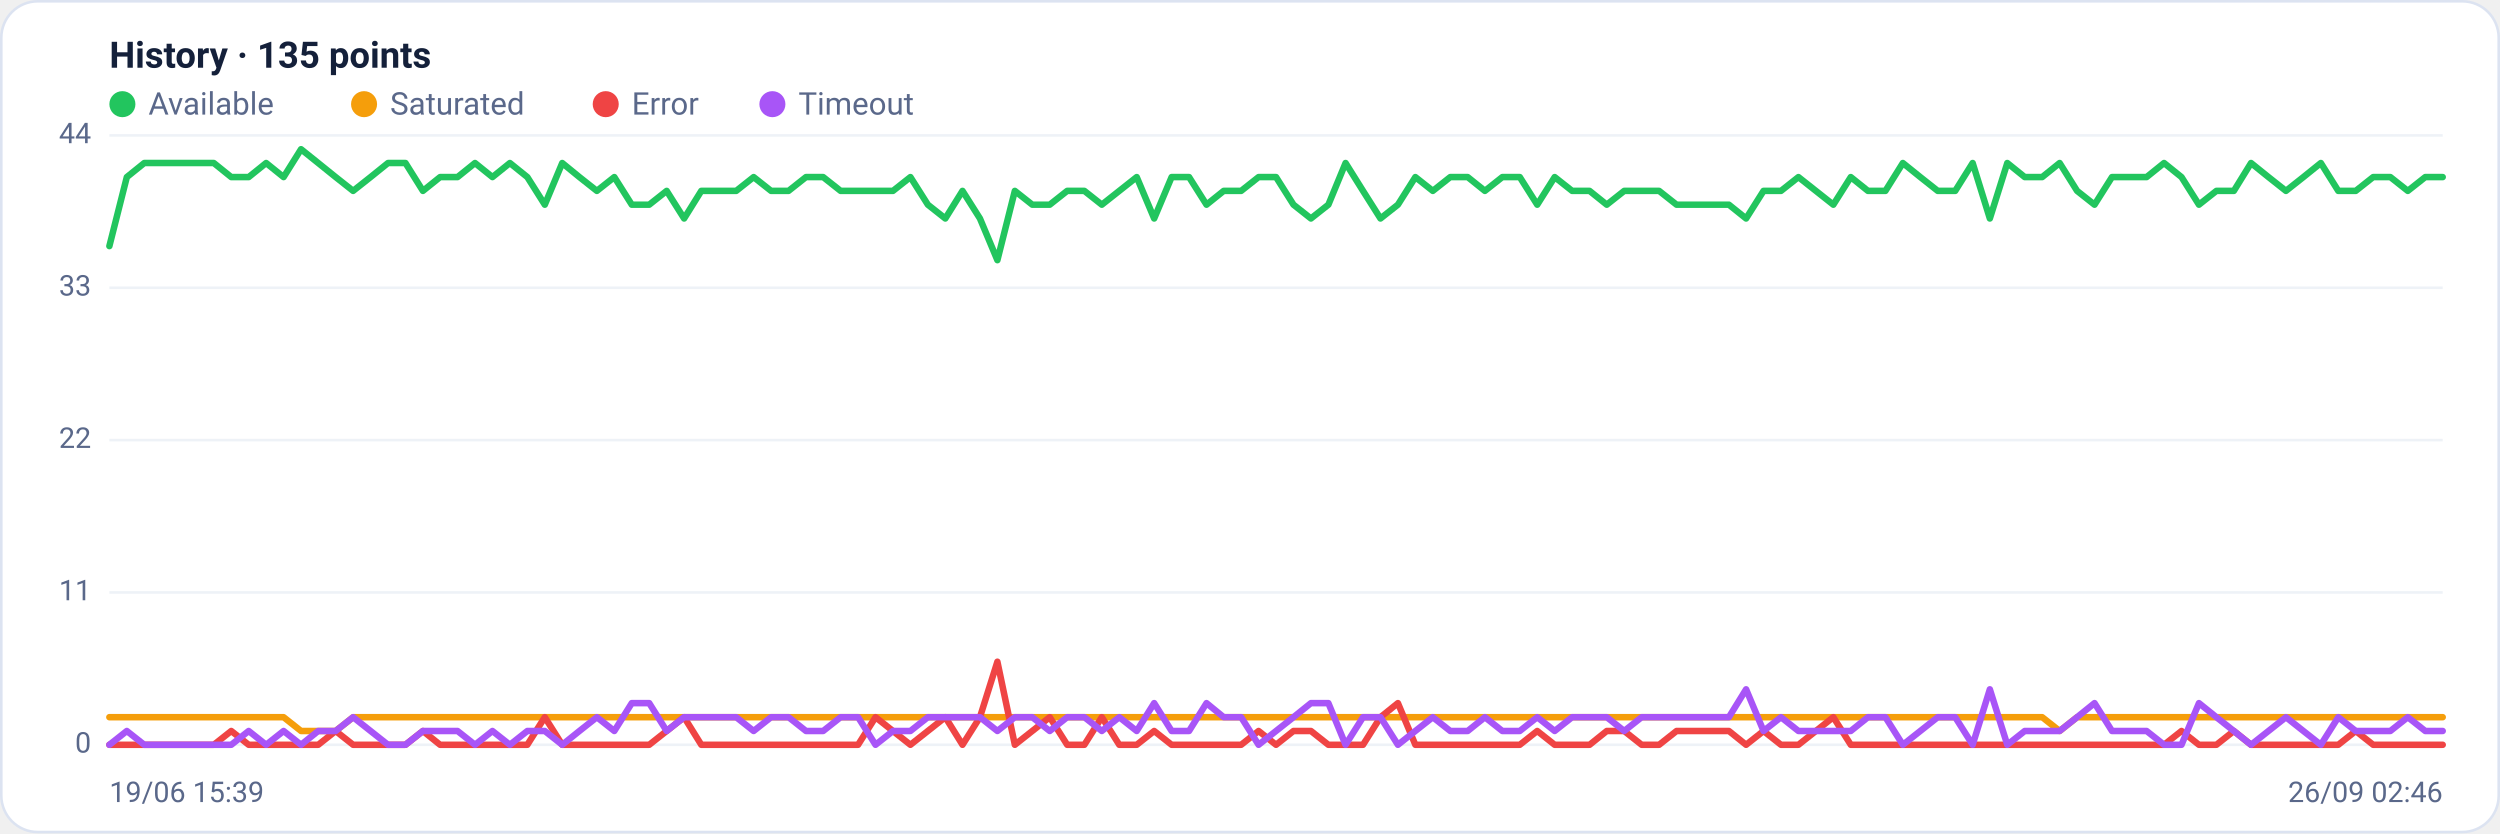
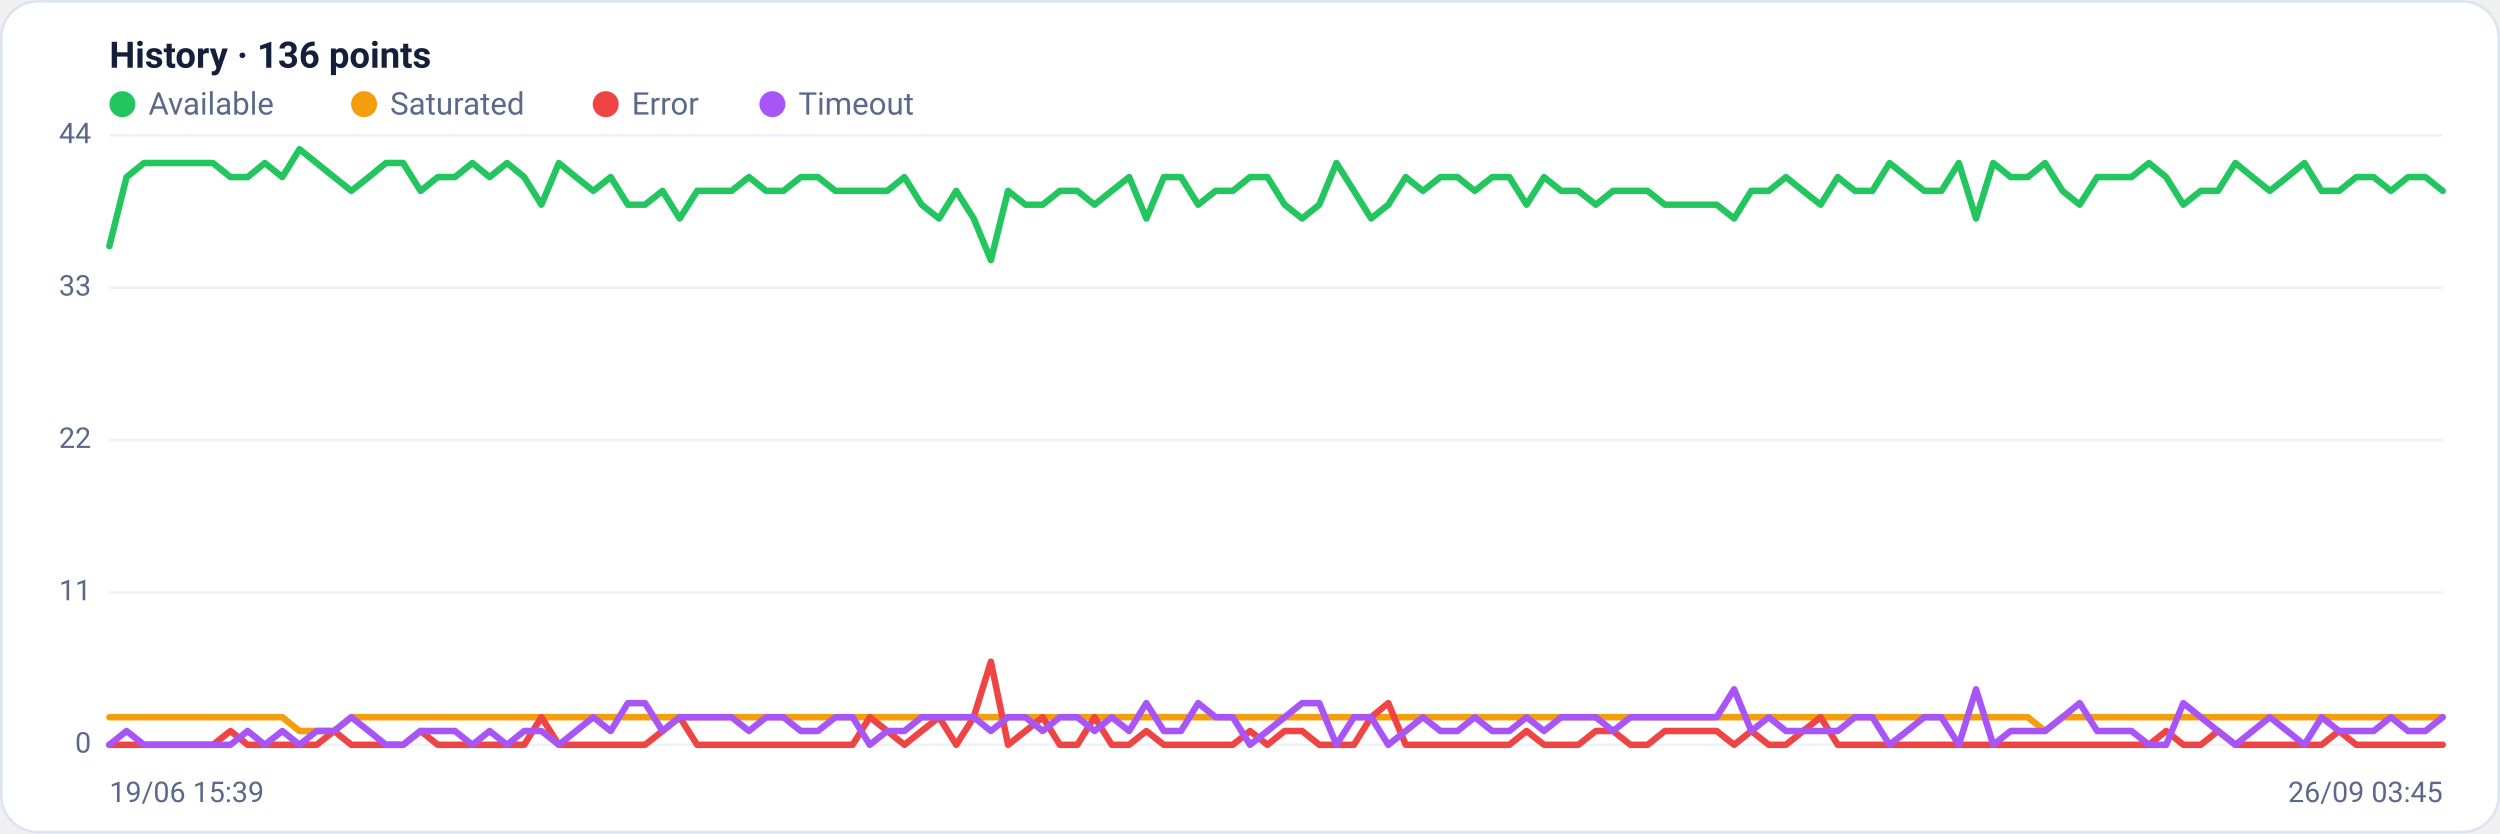
<svg xmlns="http://www.w3.org/2000/svg" viewBox="0 0 960 320" width="960" height="320" font-family="Segoe UI, system-ui, -apple-system, Roboto, Helvetica, Arial, sans-serif" role="img" aria-label="Availability history per region">
  <rect x="0.5" y="0.5" width="959" height="319" rx="14" fill="#ffffff" stroke="#dce3f1" />
-   <text x="42" y="26" font-size="14" font-weight="600" fill="#14203a">History · 135 points</text>
+   <text x="42" y="26" font-size="14" font-weight="600" fill="#14203a">History · 136 points</text>
  <circle cx="47" cy="40" r="5" fill="#22c55e" />
  <text x="57" y="44" font-size="12" fill="#5a688a">Available</text>
  <circle cx="139.8" cy="40" r="5" fill="#f59e0b" />
  <text x="149.8" y="44" font-size="12" fill="#5a688a">Saturated</text>
  <circle cx="232.6" cy="40" r="5" fill="#ef4444" />
  <text x="242.6" y="44" font-size="12" fill="#5a688a">Error</text>
  <circle cx="296.6" cy="40" r="5" fill="#a855f7" />
  <text x="306.6" y="44" font-size="12" fill="#5a688a">Timeout</text>
  <line x1="42" y1="286.0" x2="938" y2="286.0" stroke="#eef2f7" stroke-width="1" />
  <text x="35" y="289.0" text-anchor="end" font-size="11" fill="#5a688a">0</text>
  <line x1="42" y1="227.5" x2="938" y2="227.5" stroke="#eef2f7" stroke-width="1" />
  <text x="35" y="230.5" text-anchor="end" font-size="11" fill="#5a688a">11</text>
  <line x1="42" y1="169.0" x2="938" y2="169.0" stroke="#eef2f7" stroke-width="1" />
  <text x="35" y="172.0" text-anchor="end" font-size="11" fill="#5a688a">22</text>
  <line x1="42" y1="110.5" x2="938" y2="110.5" stroke="#eef2f7" stroke-width="1" />
  <text x="35" y="113.5" text-anchor="end" font-size="11" fill="#5a688a">33</text>
  <line x1="42" y1="52.0" x2="938" y2="52.0" stroke="#eef2f7" stroke-width="1" />
  <text x="35" y="55.0" text-anchor="end" font-size="11" fill="#5a688a">44</text>
-   <polyline fill="none" stroke="#22c55e" stroke-width="2.5" stroke-linejoin="round" stroke-linecap="round" points="42.0,94.5 48.7,68.0 55.4,62.6 62.1,62.6 68.7,62.6 75.4,62.6 82.1,62.6 88.8,68.0 95.5,68.0 102.2,62.6 108.9,68.0 115.6,57.3 122.2,62.6 128.9,68.0 135.6,73.3 142.3,68.0 149.0,62.6 155.7,62.6 162.4,73.3 169.0,68.0 175.7,68.0 182.4,62.6 189.1,68.0 195.8,62.6 202.5,68.0 209.2,78.6 215.9,62.6 222.5,68.0 229.2,73.3 235.9,68.0 242.6,78.6 249.3,78.6 256.0,73.3 262.7,83.9 269.3,73.3 276.0,73.3 282.7,73.3 289.4,68.0 296.1,73.3 302.8,73.3 309.5,68.0 316.1,68.0 322.8,73.3 329.5,73.3 336.2,73.3 342.9,73.3 349.6,68.0 356.3,78.6 363.0,83.9 369.6,73.3 376.3,83.9 383.0,99.9 389.7,73.3 396.4,78.6 403.1,78.6 409.8,73.3 416.4,73.3 423.1,78.6 429.8,73.3 436.5,68.0 443.2,83.9 449.9,68.0 456.6,68.0 463.3,78.6 469.9,73.3 476.6,73.3 483.3,68.0 490.0,68.0 496.7,78.6 503.4,83.9 510.1,78.6 516.7,62.6 523.4,73.3 530.1,83.9 536.8,78.6 543.5,68.0 550.2,73.3 556.9,68.0 563.6,68.0 570.2,73.3 576.9,68.0 583.6,68.0 590.3,78.6 597.0,68.0 603.7,73.3 610.4,73.3 617.0,78.6 623.7,73.3 630.4,73.3 637.1,73.3 643.8,78.6 650.5,78.6 657.2,78.6 663.9,78.6 670.5,83.9 677.2,73.3 683.9,73.3 690.6,68.0 697.3,73.3 704.0,78.6 710.7,68.0 717.3,73.3 724.0,73.3 730.7,62.6 737.4,68.0 744.1,73.3 750.8,73.3 757.5,62.6 764.1,83.9 770.8,62.6 777.5,68.0 784.2,68.0 790.9,62.6 797.6,73.3 804.3,78.6 811.0,68.0 817.6,68.0 824.3,68.0 831.0,62.6 837.7,68.0 844.4,78.6 851.1,73.3 857.8,73.3 864.4,62.6 871.1,68.0 877.8,73.3 884.5,68.0 891.2,62.6 897.9,73.3 904.6,73.3 911.3,68.0 917.9,68.0 924.6,73.3 931.3,68.0 938.0,68.0" />
-   <polyline fill="none" stroke="#f59e0b" stroke-width="2.5" stroke-linejoin="round" stroke-linecap="round" points="42.0,275.4 48.7,275.4 55.4,275.4 62.1,275.4 68.7,275.4 75.4,275.4 82.1,275.4 88.8,275.4 95.5,275.4 102.2,275.4 108.9,275.4 115.6,280.7 122.2,280.7 128.9,280.7 135.6,275.4 142.3,275.4 149.0,275.4 155.7,275.4 162.4,275.4 169.0,275.4 175.7,275.4 182.4,275.4 189.1,275.4 195.8,275.4 202.5,275.4 209.2,275.4 215.9,275.4 222.5,275.4 229.2,275.4 235.9,275.4 242.6,275.4 249.3,275.4 256.0,275.4 262.7,275.4 269.3,275.4 276.0,275.4 282.7,275.4 289.4,275.4 296.1,275.4 302.8,275.4 309.5,275.4 316.1,275.4 322.8,275.4 329.5,275.4 336.2,275.4 342.9,275.4 349.6,275.4 356.3,275.4 363.0,275.4 369.6,275.4 376.3,275.4 383.0,275.4 389.7,275.4 396.4,275.4 403.1,275.4 409.8,275.4 416.4,275.4 423.1,275.4 429.8,275.4 436.5,275.4 443.2,275.4 449.9,275.4 456.6,275.4 463.3,275.4 469.9,275.4 476.6,275.4 483.3,275.4 490.0,275.4 496.7,275.4 503.4,275.4 510.1,275.4 516.7,275.4 523.4,275.4 530.1,275.4 536.8,275.4 543.5,275.4 550.2,275.4 556.9,275.4 563.6,275.4 570.2,275.4 576.9,275.4 583.6,275.4 590.3,275.4 597.0,275.4 603.7,275.4 610.4,275.4 617.0,275.4 623.7,275.4 630.4,275.4 637.1,275.4 643.8,275.4 650.5,275.4 657.2,275.4 663.9,275.4 670.5,275.4 677.2,275.4 683.9,275.4 690.6,275.4 697.3,275.4 704.0,275.4 710.7,275.4 717.3,275.4 724.0,275.4 730.7,275.4 737.4,275.4 744.1,275.4 750.8,275.4 757.5,275.4 764.1,275.4 770.8,275.4 777.5,275.4 784.2,275.4 790.9,280.7 797.6,275.4 804.3,275.4 811.0,275.4 817.6,275.4 824.3,275.4 831.0,275.4 837.7,275.4 844.4,275.4 851.1,275.4 857.8,275.4 864.4,275.4 871.1,275.4 877.8,275.4 884.5,275.4 891.2,275.4 897.9,275.4 904.6,275.4 911.3,275.4 917.9,275.4 924.6,275.4 931.3,275.4 938.0,275.4" />
-   <polyline fill="none" stroke="#ef4444" stroke-width="2.5" stroke-linejoin="round" stroke-linecap="round" points="42.0,286.0 48.7,286.0 55.4,286.0 62.1,286.0 68.7,286.0 75.4,286.0 82.1,286.0 88.8,280.7 95.5,286.0 102.2,286.0 108.9,286.0 115.6,286.0 122.2,286.0 128.9,280.7 135.6,286.0 142.3,286.0 149.0,286.0 155.7,286.0 162.4,280.7 169.0,286.0 175.7,286.0 182.4,286.0 189.1,286.0 195.8,286.0 202.5,286.0 209.2,275.4 215.9,286.0 222.5,286.0 229.2,286.0 235.9,286.0 242.6,286.0 249.3,286.0 256.0,280.7 262.7,275.4 269.3,286.0 276.0,286.0 282.7,286.0 289.4,286.0 296.1,286.0 302.8,286.0 309.5,286.0 316.1,286.0 322.8,286.0 329.5,286.0 336.2,275.4 342.9,280.7 349.6,286.0 356.3,280.7 363.0,275.4 369.6,286.0 376.3,275.4 383.0,254.1 389.7,286.0 396.4,280.7 403.1,275.4 409.8,286.0 416.4,286.0 423.1,275.4 429.8,286.0 436.5,286.0 443.2,280.7 449.9,286.0 456.6,286.0 463.3,286.0 469.9,286.0 476.6,286.0 483.3,280.7 490.0,286.0 496.7,280.7 503.4,280.7 510.1,286.0 516.7,286.0 523.4,286.0 530.1,275.4 536.8,270.0 543.5,286.0 550.2,286.0 556.9,286.0 563.6,286.0 570.2,286.0 576.9,286.0 583.6,286.0 590.3,280.7 597.0,286.0 603.7,286.0 610.4,286.0 617.0,280.7 623.7,280.7 630.4,286.0 637.1,286.0 643.8,280.7 650.5,280.7 657.2,280.7 663.9,280.7 670.5,286.0 677.2,280.7 683.9,286.0 690.6,286.0 697.3,280.7 704.0,275.4 710.7,286.0 717.3,286.0 724.0,286.0 730.7,286.0 737.4,286.0 744.1,286.0 750.8,286.0 757.5,286.0 764.1,286.0 770.8,286.0 777.5,286.0 784.2,286.0 790.9,286.0 797.6,286.0 804.3,286.0 811.0,286.0 817.6,286.0 824.3,286.0 831.0,286.0 837.7,280.7 844.4,286.0 851.1,286.0 857.8,280.7 864.4,286.0 871.1,286.0 877.8,286.0 884.5,286.0 891.2,286.0 897.9,286.0 904.6,280.7 911.3,286.0 917.9,286.0 924.6,286.0 931.3,286.0 938.0,286.0" />
-   <polyline fill="none" stroke="#a855f7" stroke-width="2.5" stroke-linejoin="round" stroke-linecap="round" points="42.0,286.0 48.7,280.7 55.4,286.0 62.1,286.0 68.7,286.0 75.4,286.0 82.1,286.0 88.8,286.0 95.5,280.7 102.2,286.0 108.9,280.7 115.6,286.0 122.2,280.7 128.9,280.7 135.6,275.4 142.3,280.7 149.0,286.0 155.7,286.0 162.4,280.7 169.0,280.7 175.7,280.7 182.4,286.0 189.1,280.7 195.8,286.0 202.5,280.7 209.2,280.7 215.9,286.0 222.5,280.7 229.2,275.4 235.9,280.7 242.6,270.0 249.3,270.0 256.0,280.7 262.7,275.4 269.3,275.4 276.0,275.4 282.7,275.4 289.4,280.7 296.1,275.4 302.8,275.4 309.5,280.7 316.1,280.7 322.8,275.4 329.5,275.4 336.2,286.0 342.9,280.7 349.6,280.7 356.3,275.4 363.0,275.4 369.6,275.4 376.3,275.4 383.0,280.7 389.7,275.4 396.4,275.4 403.1,280.7 409.8,275.4 416.4,275.4 423.1,280.7 429.8,275.4 436.5,280.7 443.2,270.0 449.9,280.7 456.6,280.7 463.3,270.0 469.9,275.4 476.6,275.4 483.3,286.0 490.0,280.7 496.7,275.4 503.4,270.0 510.1,270.0 516.7,286.0 523.4,275.4 530.1,275.4 536.8,286.0 543.5,280.7 550.2,275.4 556.9,280.7 563.6,280.7 570.2,275.4 576.9,280.7 583.6,280.7 590.3,275.4 597.0,280.7 603.7,275.4 610.4,275.4 617.0,275.4 623.7,280.7 630.4,275.4 637.1,275.4 643.8,275.4 650.5,275.4 657.2,275.4 663.9,275.4 670.5,264.7 677.2,280.7 683.9,275.4 690.6,280.7 697.3,280.7 704.0,280.7 710.7,280.7 717.3,275.4 724.0,275.4 730.7,286.0 737.4,280.7 744.1,275.4 750.8,275.4 757.5,286.0 764.1,264.7 770.8,286.0 777.5,280.7 784.2,280.7 790.9,280.7 797.6,275.4 804.3,270.0 811.0,280.7 817.6,280.7 824.3,280.7 831.0,286.0 837.7,286.0 844.4,270.0 851.1,275.4 857.8,280.7 864.4,286.0 871.1,280.7 877.8,275.4 884.5,280.7 891.2,286.0 897.9,275.4 904.6,280.7 911.3,280.7 917.9,280.7 924.6,275.4 931.3,280.7 938.0,280.7" />
+   <polyline fill="none" stroke="#22c55e" stroke-width="2.5" stroke-linejoin="round" stroke-linecap="round" points="42.0,94.5 48.6,68.0 55.3,62.6 61.9,62.6 68.5,62.6 75.2,62.6 81.8,62.6 88.5,68.0 95.1,68.0 101.7,62.6 108.4,68.0 115.0,57.3 121.6,62.6 128.3,68.0 134.9,73.3 141.6,68.0 148.2,62.6 154.8,62.6 161.5,73.3 168.1,68.0 174.7,68.0 181.4,62.6 188.0,68.0 194.7,62.6 201.3,68.0 207.9,78.6 214.6,62.6 221.2,68.0 227.8,73.3 234.5,68.0 241.1,78.6 247.7,78.6 254.4,73.3 261.0,83.9 267.7,73.3 274.3,73.3 280.9,73.3 287.6,68.0 294.2,73.3 300.8,73.3 307.5,68.0 314.1,68.0 320.8,73.3 327.4,73.3 334.0,73.3 340.7,73.3 347.3,68.0 353.9,78.6 360.6,83.9 367.2,73.3 373.9,83.9 380.5,99.9 387.1,73.3 393.8,78.6 400.4,78.6 407.0,73.3 413.7,73.3 420.3,78.6 426.9,73.3 433.6,68.0 440.2,83.9 446.9,68.0 453.5,68.0 460.1,78.6 466.8,73.3 473.4,73.3 480.0,68.0 486.7,68.0 493.3,78.6 500.0,83.9 506.6,78.6 513.2,62.6 519.9,73.3 526.5,83.9 533.1,78.6 539.8,68.0 546.4,73.3 553.1,68.0 559.7,68.0 566.3,73.3 573.0,68.0 579.6,68.0 586.2,78.6 592.9,68.0 599.5,73.3 606.1,73.3 612.8,78.6 619.4,73.3 626.1,73.3 632.7,73.3 639.3,78.6 646.0,78.6 652.6,78.6 659.2,78.6 665.9,83.9 672.5,73.3 679.2,73.3 685.8,68.0 692.4,73.3 699.1,78.6 705.7,68.0 712.3,73.3 719.0,73.3 725.6,62.6 732.3,68.0 738.9,73.3 745.5,73.3 752.2,62.6 758.8,83.9 765.4,62.6 772.1,68.0 778.7,68.0 785.3,62.6 792.0,73.3 798.6,78.6 805.3,68.0 811.9,68.0 818.5,68.0 825.2,62.6 831.8,68.0 838.4,78.6 845.1,73.3 851.7,73.3 858.4,62.6 865.0,68.0 871.6,73.3 878.3,68.0 884.9,62.6 891.5,73.3 898.2,73.3 904.8,68.0 911.5,68.0 918.1,73.3 924.7,68.0 931.4,68.0 938.0,73.3" />
+   <polyline fill="none" stroke="#f59e0b" stroke-width="2.5" stroke-linejoin="round" stroke-linecap="round" points="42.0,275.4 48.6,275.4 55.3,275.4 61.9,275.4 68.5,275.4 75.2,275.4 81.8,275.4 88.5,275.4 95.1,275.4 101.7,275.4 108.4,275.4 115.0,280.7 121.6,280.7 128.3,280.7 134.9,275.4 141.6,275.4 148.2,275.4 154.8,275.4 161.5,275.4 168.1,275.4 174.7,275.4 181.4,275.4 188.0,275.4 194.7,275.4 201.3,275.4 207.9,275.4 214.6,275.4 221.2,275.4 227.8,275.4 234.5,275.4 241.1,275.4 247.7,275.4 254.4,275.4 261.0,275.4 267.7,275.4 274.3,275.4 280.9,275.4 287.6,275.4 294.2,275.4 300.8,275.4 307.5,275.4 314.1,275.4 320.8,275.4 327.4,275.4 334.0,275.4 340.7,275.4 347.3,275.4 353.9,275.4 360.6,275.4 367.2,275.4 373.9,275.4 380.5,275.4 387.1,275.4 393.8,275.4 400.4,275.4 407.0,275.4 413.7,275.4 420.3,275.4 426.9,275.4 433.6,275.4 440.2,275.4 446.9,275.4 453.5,275.4 460.1,275.4 466.8,275.4 473.4,275.4 480.0,275.4 486.7,275.4 493.3,275.4 500.0,275.4 506.6,275.4 513.2,275.4 519.9,275.4 526.5,275.4 533.1,275.4 539.8,275.4 546.4,275.4 553.1,275.4 559.7,275.4 566.3,275.4 573.0,275.4 579.6,275.4 586.2,275.4 592.9,275.4 599.5,275.4 606.1,275.4 612.8,275.4 619.4,275.4 626.1,275.4 632.7,275.4 639.3,275.4 646.0,275.4 652.6,275.4 659.2,275.4 665.9,275.4 672.5,275.4 679.2,275.4 685.8,275.4 692.4,275.4 699.1,275.4 705.7,275.4 712.3,275.4 719.0,275.4 725.6,275.4 732.3,275.4 738.9,275.4 745.5,275.4 752.2,275.4 758.8,275.4 765.4,275.4 772.1,275.4 778.7,275.4 785.3,280.7 792.0,275.4 798.6,275.4 805.3,275.4 811.9,275.4 818.5,275.4 825.2,275.4 831.8,275.4 838.4,275.4 845.1,275.4 851.7,275.4 858.4,275.4 865.0,275.4 871.6,275.4 878.3,275.4 884.9,275.4 891.5,275.4 898.2,275.4 904.8,275.4 911.5,275.4 918.1,275.4 924.7,275.4 931.4,275.4 938.0,275.4" />
+   <polyline fill="none" stroke="#ef4444" stroke-width="2.5" stroke-linejoin="round" stroke-linecap="round" points="42.0,286.0 48.6,286.0 55.3,286.0 61.9,286.0 68.5,286.0 75.2,286.0 81.8,286.0 88.5,280.7 95.1,286.0 101.7,286.0 108.4,286.0 115.0,286.0 121.6,286.0 128.3,280.7 134.9,286.0 141.6,286.0 148.2,286.0 154.8,286.0 161.5,280.7 168.1,286.0 174.7,286.0 181.4,286.0 188.0,286.0 194.7,286.0 201.3,286.0 207.9,275.4 214.6,286.0 221.2,286.0 227.8,286.0 234.5,286.0 241.1,286.0 247.7,286.0 254.4,280.7 261.0,275.4 267.7,286.0 274.3,286.0 280.9,286.0 287.6,286.0 294.2,286.0 300.8,286.0 307.5,286.0 314.1,286.0 320.8,286.0 327.4,286.0 334.0,275.4 340.7,280.7 347.3,286.0 353.9,280.7 360.6,275.4 367.2,286.0 373.9,275.4 380.5,254.1 387.1,286.0 393.8,280.7 400.4,275.4 407.0,286.0 413.7,286.0 420.3,275.4 426.9,286.0 433.6,286.0 440.2,280.7 446.9,286.0 453.5,286.0 460.1,286.0 466.8,286.0 473.4,286.0 480.0,280.7 486.7,286.0 493.3,280.7 500.0,280.7 506.6,286.0 513.2,286.0 519.9,286.0 526.5,275.4 533.1,270.0 539.8,286.0 546.4,286.0 553.1,286.0 559.7,286.0 566.3,286.0 573.0,286.0 579.6,286.0 586.2,280.7 592.9,286.0 599.5,286.0 606.1,286.0 612.8,280.7 619.4,280.7 626.1,286.0 632.7,286.0 639.3,280.7 646.0,280.7 652.6,280.7 659.2,280.7 665.9,286.0 672.5,280.7 679.2,286.0 685.8,286.0 692.4,280.7 699.1,275.4 705.7,286.0 712.3,286.0 719.0,286.0 725.6,286.0 732.3,286.0 738.9,286.0 745.5,286.0 752.2,286.0 758.8,286.0 765.4,286.0 772.1,286.0 778.7,286.0 785.3,286.0 792.0,286.0 798.6,286.0 805.3,286.0 811.9,286.0 818.5,286.0 825.2,286.0 831.8,280.7 838.4,286.0 845.1,286.0 851.7,280.7 858.4,286.0 865.0,286.0 871.6,286.0 878.3,286.0 884.9,286.0 891.5,286.0 898.2,280.7 904.8,286.0 911.5,286.0 918.1,286.0 924.7,286.0 931.4,286.0 938.0,286.0" />
+   <polyline fill="none" stroke="#a855f7" stroke-width="2.5" stroke-linejoin="round" stroke-linecap="round" points="42.0,286.0 48.6,280.7 55.3,286.0 61.9,286.0 68.5,286.0 75.2,286.0 81.8,286.0 88.5,286.0 95.1,280.7 101.7,286.0 108.4,280.7 115.0,286.0 121.6,280.7 128.3,280.7 134.9,275.4 141.6,280.7 148.2,286.0 154.8,286.0 161.5,280.7 168.1,280.7 174.7,280.7 181.4,286.0 188.0,280.7 194.7,286.0 201.3,280.7 207.9,280.7 214.6,286.0 221.2,280.7 227.8,275.4 234.5,280.7 241.1,270.0 247.7,270.0 254.4,280.7 261.0,275.4 267.7,275.4 274.3,275.4 280.9,275.4 287.6,280.7 294.2,275.4 300.8,275.4 307.5,280.7 314.1,280.7 320.8,275.4 327.4,275.4 334.0,286.0 340.7,280.7 347.3,280.7 353.9,275.4 360.6,275.4 367.2,275.4 373.9,275.4 380.5,280.7 387.1,275.4 393.8,275.4 400.4,280.7 407.0,275.4 413.7,275.4 420.3,280.7 426.9,275.4 433.6,280.7 440.2,270.0 446.9,280.7 453.5,280.7 460.1,270.0 466.8,275.4 473.4,275.4 480.0,286.0 486.7,280.7 493.3,275.4 500.0,270.0 506.6,270.0 513.2,286.0 519.9,275.4 526.5,275.4 533.1,286.0 539.8,280.7 546.4,275.4 553.1,280.7 559.7,280.7 566.3,275.4 573.0,280.7 579.6,280.7 586.2,275.4 592.9,280.7 599.5,275.4 606.1,275.4 612.8,275.4 619.4,280.7 626.1,275.4 632.7,275.4 639.3,275.4 646.0,275.4 652.6,275.4 659.2,275.4 665.9,264.7 672.5,280.7 679.2,275.4 685.8,280.7 692.4,280.7 699.1,280.7 705.7,280.7 712.3,275.4 719.0,275.4 725.6,286.0 732.3,280.7 738.9,275.4 745.5,275.4 752.2,286.0 758.8,264.7 765.4,286.0 772.1,280.7 778.7,280.7 785.3,280.7 792.0,275.4 798.6,270.0 805.3,280.7 811.9,280.7 818.5,280.7 825.2,286.0 831.8,286.0 838.4,270.0 845.1,275.4 851.7,280.7 858.4,286.0 865.0,280.7 871.6,275.4 878.3,280.7 884.9,286.0 891.5,275.4 898.2,280.7 904.8,280.7 911.5,280.7 918.1,275.4 924.7,280.7 931.4,280.7 938.0,275.4" />
  <text x="42" y="308" font-size="11" fill="#5a688a">19/06 15:39</text>
-   <text x="938" y="308" text-anchor="end" font-size="11" fill="#5a688a">26/09 02:46</text>
+   <text x="938" y="308" text-anchor="end" font-size="11" fill="#5a688a">26/09 03:45</text>
</svg>
